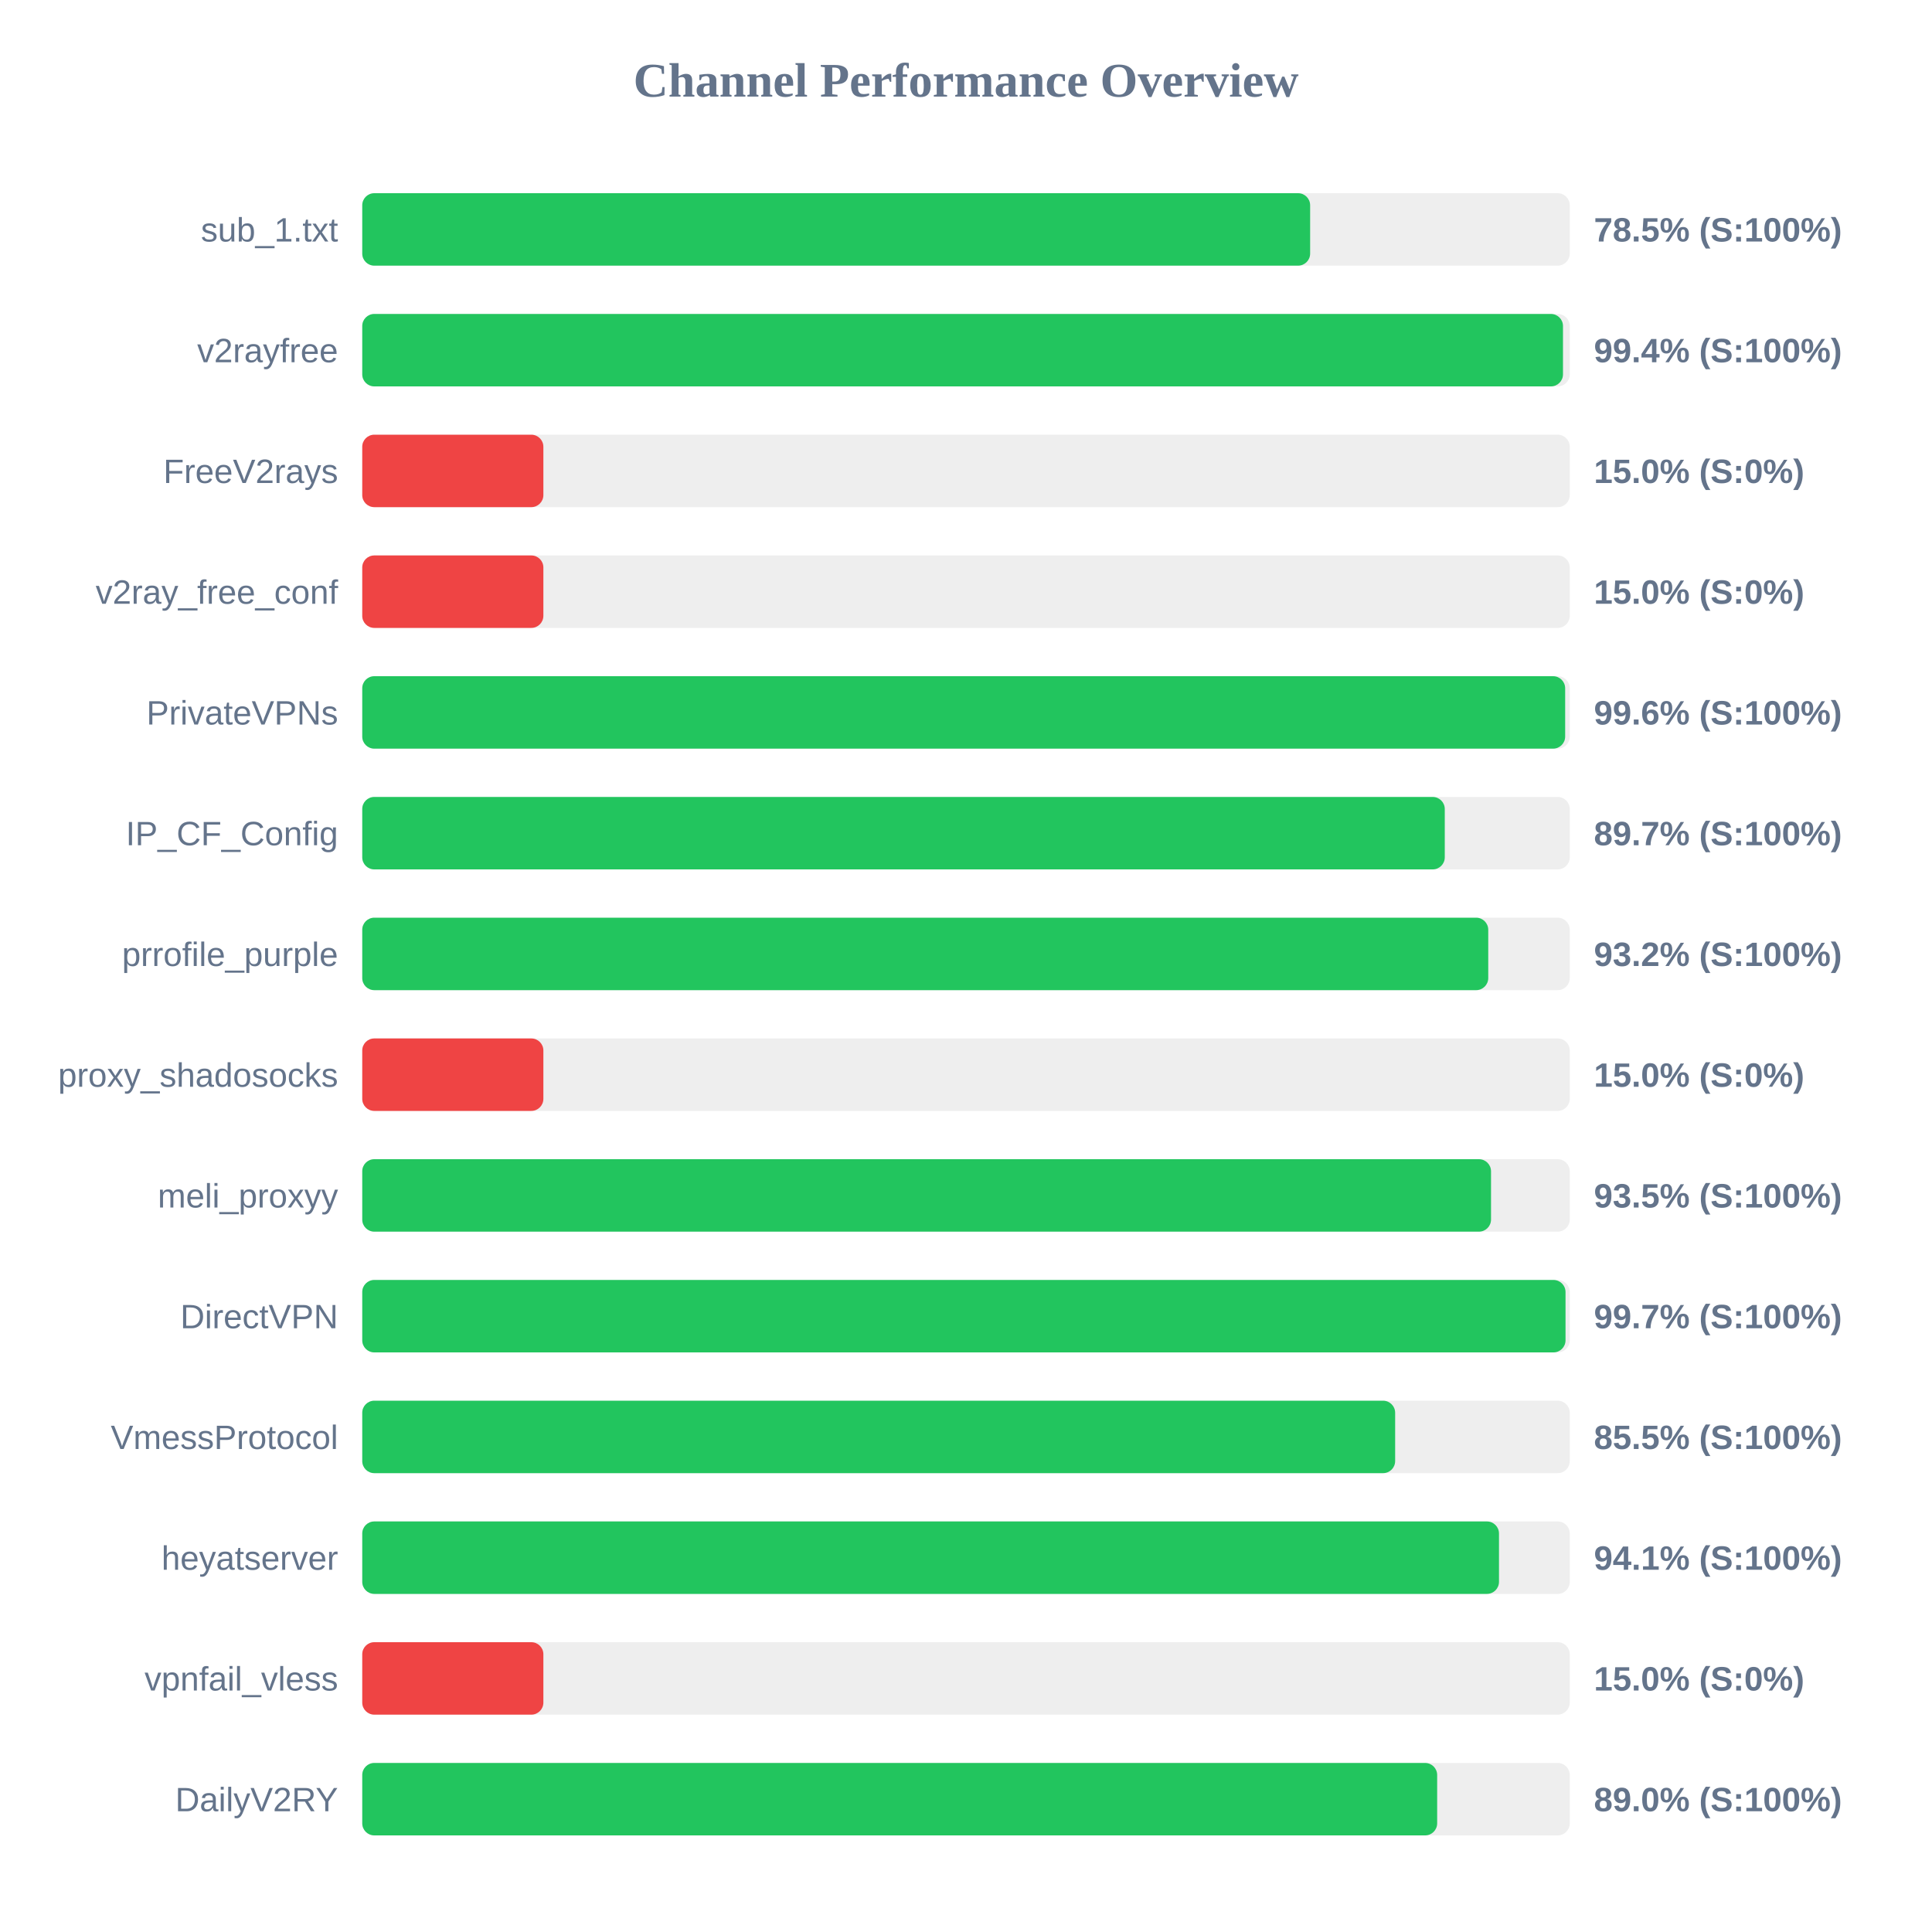
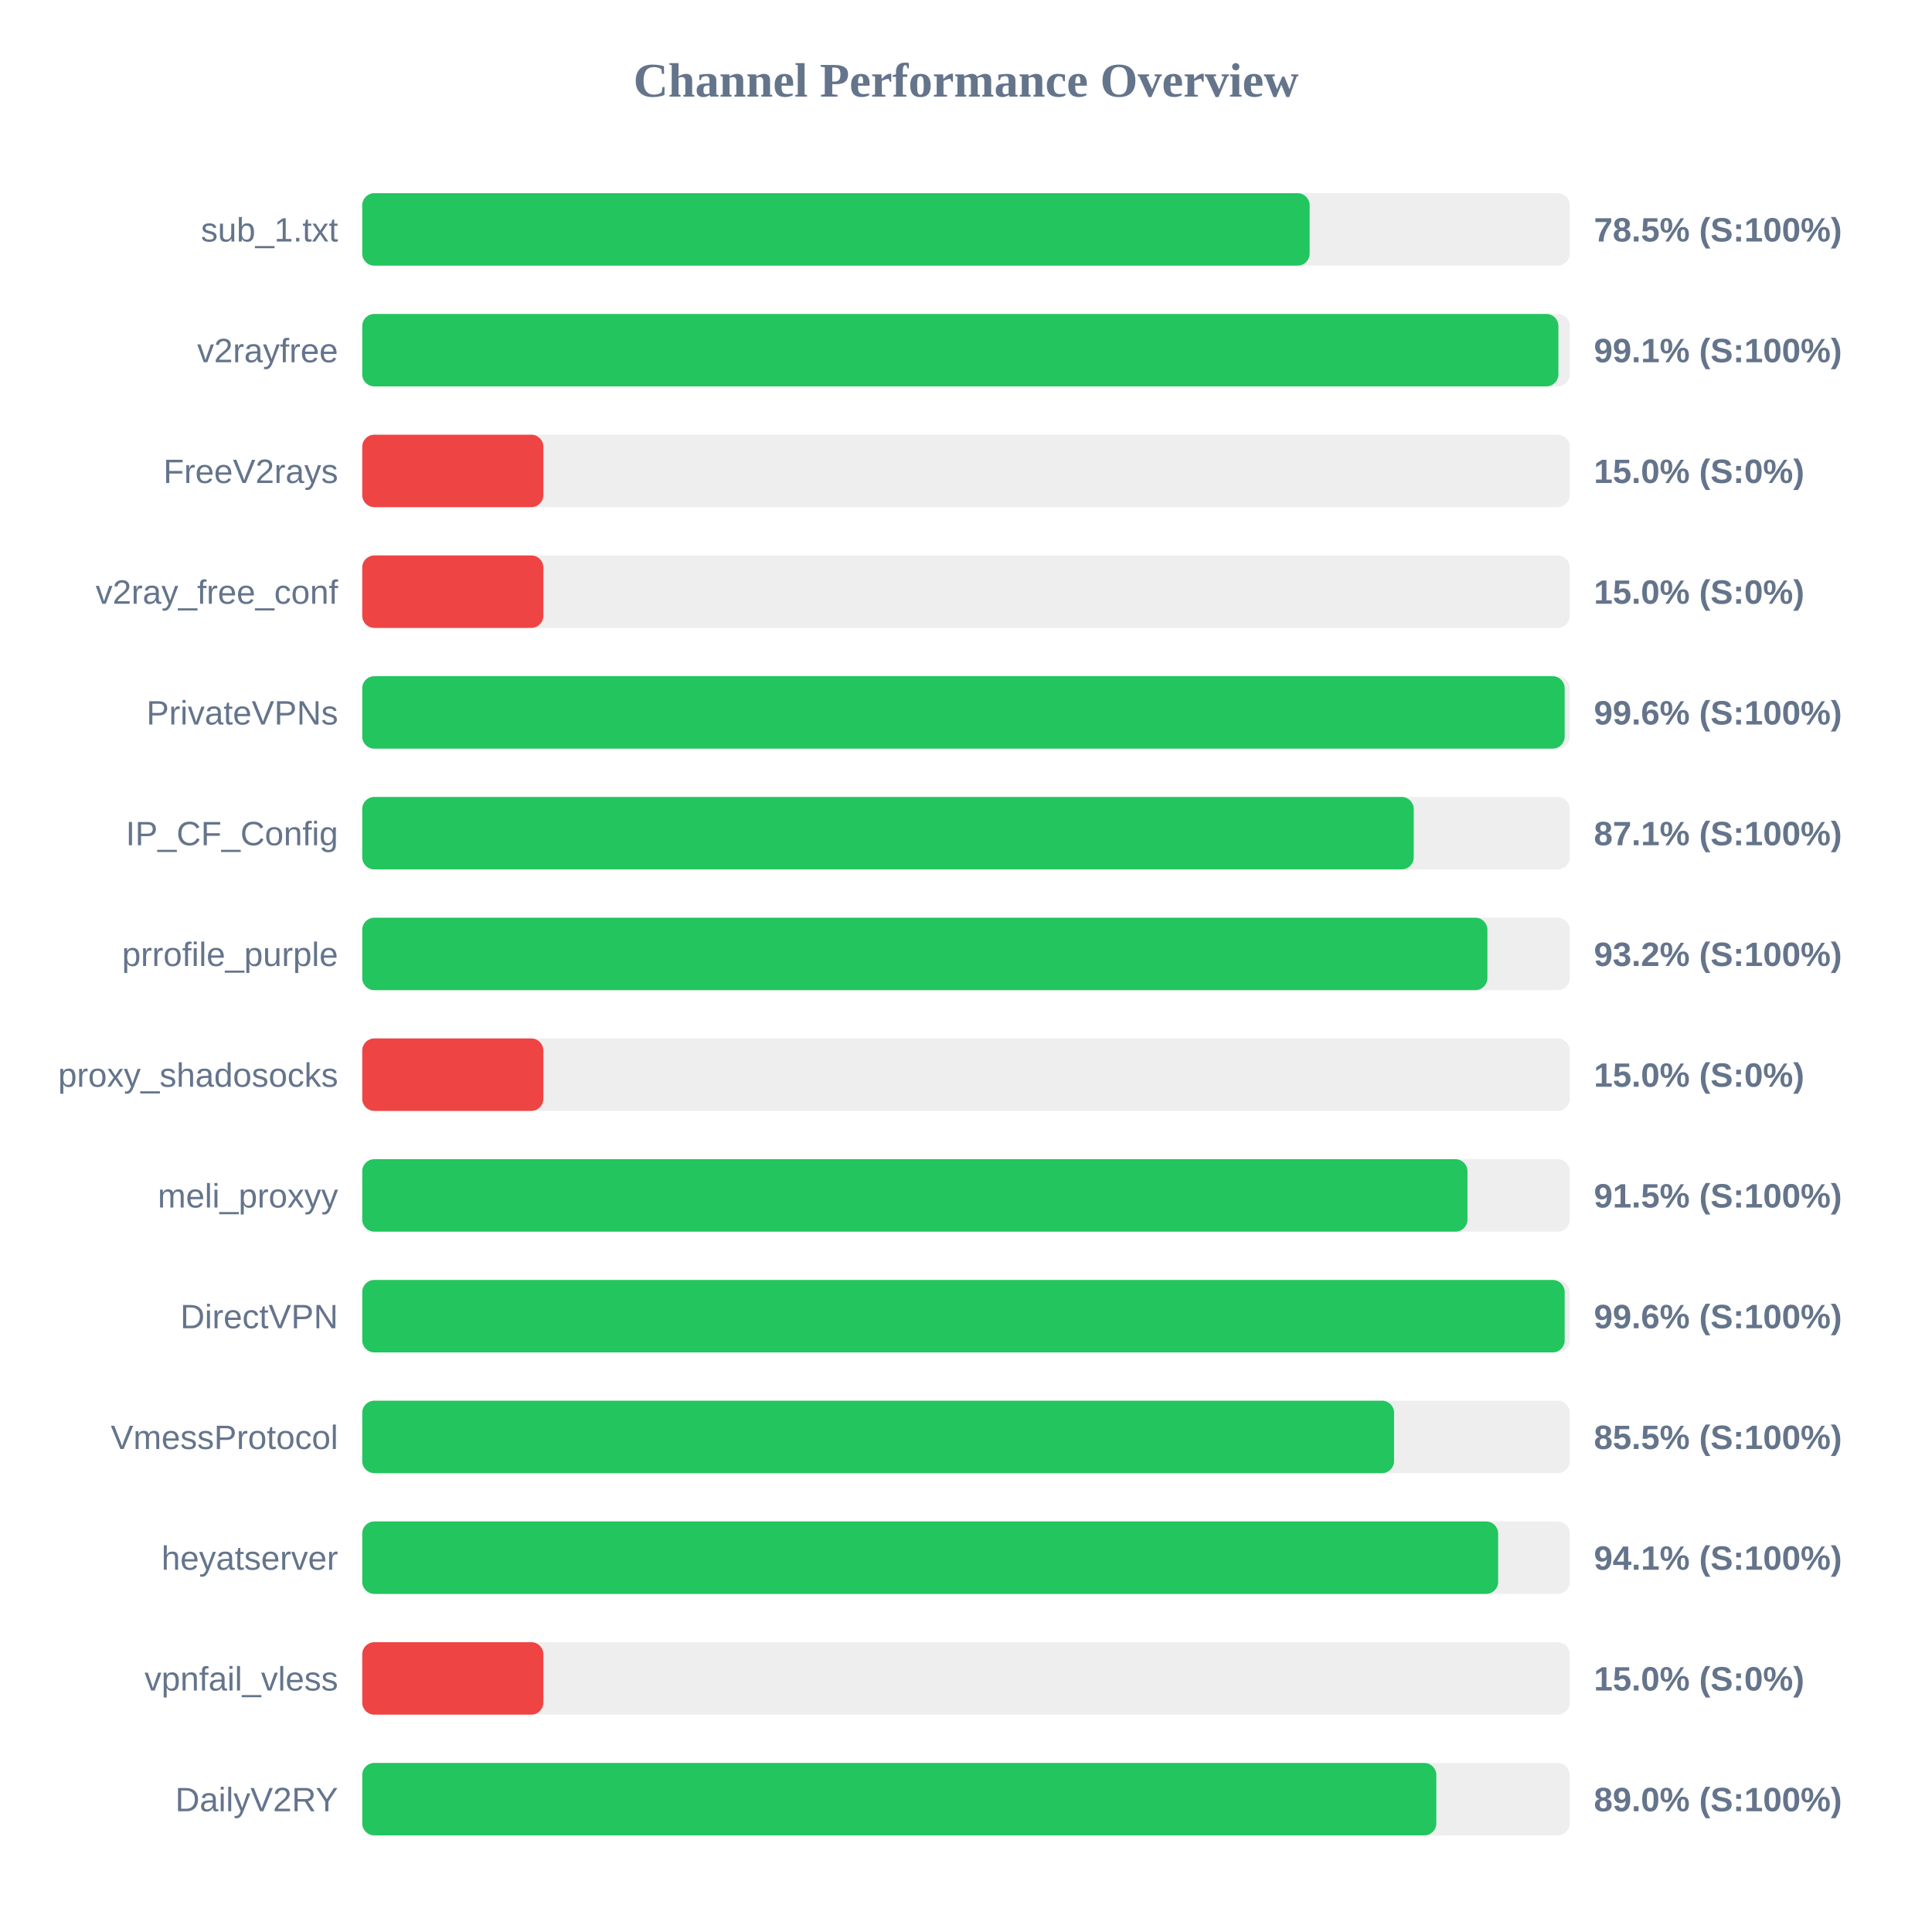
<svg xmlns="http://www.w3.org/2000/svg" width="800" height="800" version="1.1">
  <style>
        .row { font: 14px Arial; fill: #64748b; }
        .score { font: bold 14px Arial; fill: #64748b; }
    </style>
  <text x="400" y="40" text-anchor="middle" font-size="20px" font-weight="bold" fill="#64748b">Channel Performance Overview</text>
  <rect x="150" y="80" width="500" height="30" fill="#eee" rx="5" />
-   <rect x="150" y="80" width="392.5" height="30" fill="#22c55e" rx="5" />
+   <rect x="150" y="80" width="392.3" height="30" fill="#22c55e" rx="5" />
  <text x="140" y="100" text-anchor="end" class="row">sub_1.txt</text>
  <text x="660" y="100" text-anchor="start" class="score">78.5% (S:100%)</text>
  <rect x="150" y="130" width="500" height="30" fill="#eee" rx="5" />
-   <rect x="150" y="130" width="497.2" height="30" fill="#22c55e" rx="5" />
+   <rect x="150" y="130" width="495.3" height="30" fill="#22c55e" rx="5" />
  <text x="140" y="150" text-anchor="end" class="row">v2rayfree</text>
-   <text x="660" y="150" text-anchor="start" class="score">99.4% (S:100%)</text>
+   <text x="660" y="150" text-anchor="start" class="score">99.1% (S:100%)</text>
  <rect x="150" y="180" width="500" height="30" fill="#eee" rx="5" />
  <rect x="150" y="180" width="75.0" height="30" fill="#ef4444" rx="5" />
  <text x="140" y="200" text-anchor="end" class="row">FreeV2rays</text>
  <text x="660" y="200" text-anchor="start" class="score">15.0% (S:0%)</text>
  <rect x="150" y="230" width="500" height="30" fill="#eee" rx="5" />
  <rect x="150" y="230" width="75.0" height="30" fill="#ef4444" rx="5" />
  <text x="140" y="250" text-anchor="end" class="row">v2ray_free_conf</text>
  <text x="660" y="250" text-anchor="start" class="score">15.0% (S:0%)</text>
  <rect x="150" y="280" width="500" height="30" fill="#eee" rx="5" />
-   <rect x="150" y="280" width="498.1" height="30" fill="#22c55e" rx="5" />
+   <rect x="150" y="280" width="497.9" height="30" fill="#22c55e" rx="5" />
  <text x="140" y="300" text-anchor="end" class="row">PrivateVPNs</text>
  <text x="660" y="300" text-anchor="start" class="score">99.6% (S:100%)</text>
  <rect x="150" y="330" width="500" height="30" fill="#eee" rx="5" />
-   <rect x="150" y="330" width="448.25" height="30" fill="#22c55e" rx="5" />
+   <rect x="150" y="330" width="435.4" height="30" fill="#22c55e" rx="5" />
  <text x="140" y="350" text-anchor="end" class="row">IP_CF_Config</text>
-   <text x="660" y="350" text-anchor="start" class="score">89.7% (S:100%)</text>
+   <text x="660" y="350" text-anchor="start" class="score">87.1% (S:100%)</text>
  <rect x="150" y="380" width="500" height="30" fill="#eee" rx="5" />
-   <rect x="150" y="380" width="466.25" height="30" fill="#22c55e" rx="5" />
+   <rect x="150" y="380" width="465.9" height="30" fill="#22c55e" rx="5" />
  <text x="140" y="400" text-anchor="end" class="row">prrofile_purple</text>
  <text x="660" y="400" text-anchor="start" class="score">93.2% (S:100%)</text>
  <rect x="150" y="430" width="500" height="30" fill="#eee" rx="5" />
  <rect x="150" y="430" width="75.0" height="30" fill="#ef4444" rx="5" />
  <text x="140" y="450" text-anchor="end" class="row">proxy_shadosocks</text>
  <text x="660" y="450" text-anchor="start" class="score">15.0% (S:0%)</text>
  <rect x="150" y="480" width="500" height="30" fill="#eee" rx="5" />
-   <rect x="150" y="480" width="467.4" height="30" fill="#22c55e" rx="5" />
+   <rect x="150" y="480" width="457.65" height="30" fill="#22c55e" rx="5" />
  <text x="140" y="500" text-anchor="end" class="row">meli_proxyy</text>
-   <text x="660" y="500" text-anchor="start" class="score">93.5% (S:100%)</text>
+   <text x="660" y="500" text-anchor="start" class="score">91.5% (S:100%)</text>
  <rect x="150" y="530" width="500" height="30" fill="#eee" rx="5" />
-   <rect x="150" y="530" width="498.25" height="30" fill="#22c55e" rx="5" />
+   <rect x="150" y="530" width="497.9" height="30" fill="#22c55e" rx="5" />
  <text x="140" y="550" text-anchor="end" class="row">DirectVPN</text>
-   <text x="660" y="550" text-anchor="start" class="score">99.7% (S:100%)</text>
+   <text x="660" y="550" text-anchor="start" class="score">99.6% (S:100%)</text>
  <rect x="150" y="580" width="500" height="30" fill="#eee" rx="5" />
-   <rect x="150" y="580" width="427.7" height="30" fill="#22c55e" rx="5" />
+   <rect x="150" y="580" width="427.25" height="30" fill="#22c55e" rx="5" />
  <text x="140" y="600" text-anchor="end" class="row">VmessProtocol</text>
  <text x="660" y="600" text-anchor="start" class="score">85.5% (S:100%)</text>
  <rect x="150" y="630" width="500" height="30" fill="#eee" rx="5" />
-   <rect x="150" y="630" width="470.7" height="30" fill="#22c55e" rx="5" />
+   <rect x="150" y="630" width="470.35" height="30" fill="#22c55e" rx="5" />
  <text x="140" y="650" text-anchor="end" class="row">heyatserver</text>
  <text x="660" y="650" text-anchor="start" class="score">94.1% (S:100%)</text>
  <rect x="150" y="680" width="500" height="30" fill="#eee" rx="5" />
  <rect x="150" y="680" width="75.0" height="30" fill="#ef4444" rx="5" />
  <text x="140" y="700" text-anchor="end" class="row">vpnfail_vless</text>
  <text x="660" y="700" text-anchor="start" class="score">15.0% (S:0%)</text>
  <rect x="150" y="730" width="500" height="30" fill="#eee" rx="5" />
-   <rect x="150" y="730" width="445.1" height="30" fill="#22c55e" rx="5" />
+   <rect x="150" y="730" width="444.75" height="30" fill="#22c55e" rx="5" />
  <text x="140" y="750" text-anchor="end" class="row">DailyV2RY</text>
  <text x="660" y="750" text-anchor="start" class="score">89.0% (S:100%)</text>
</svg>
